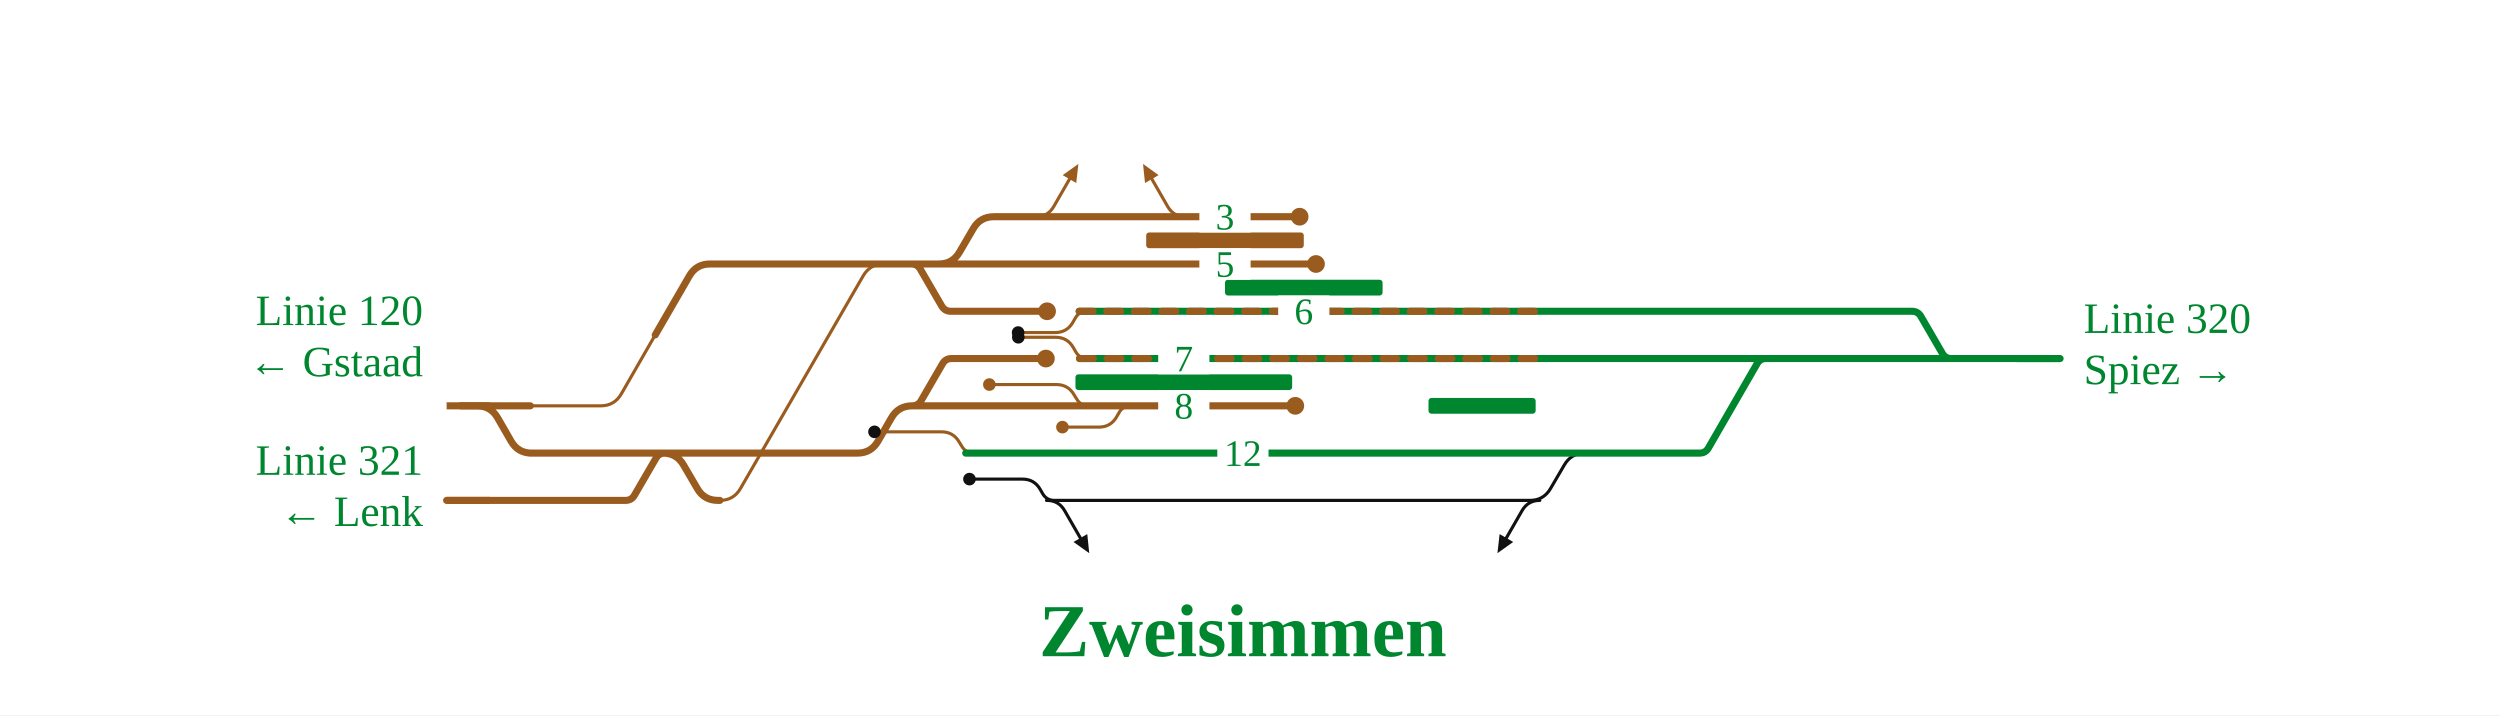
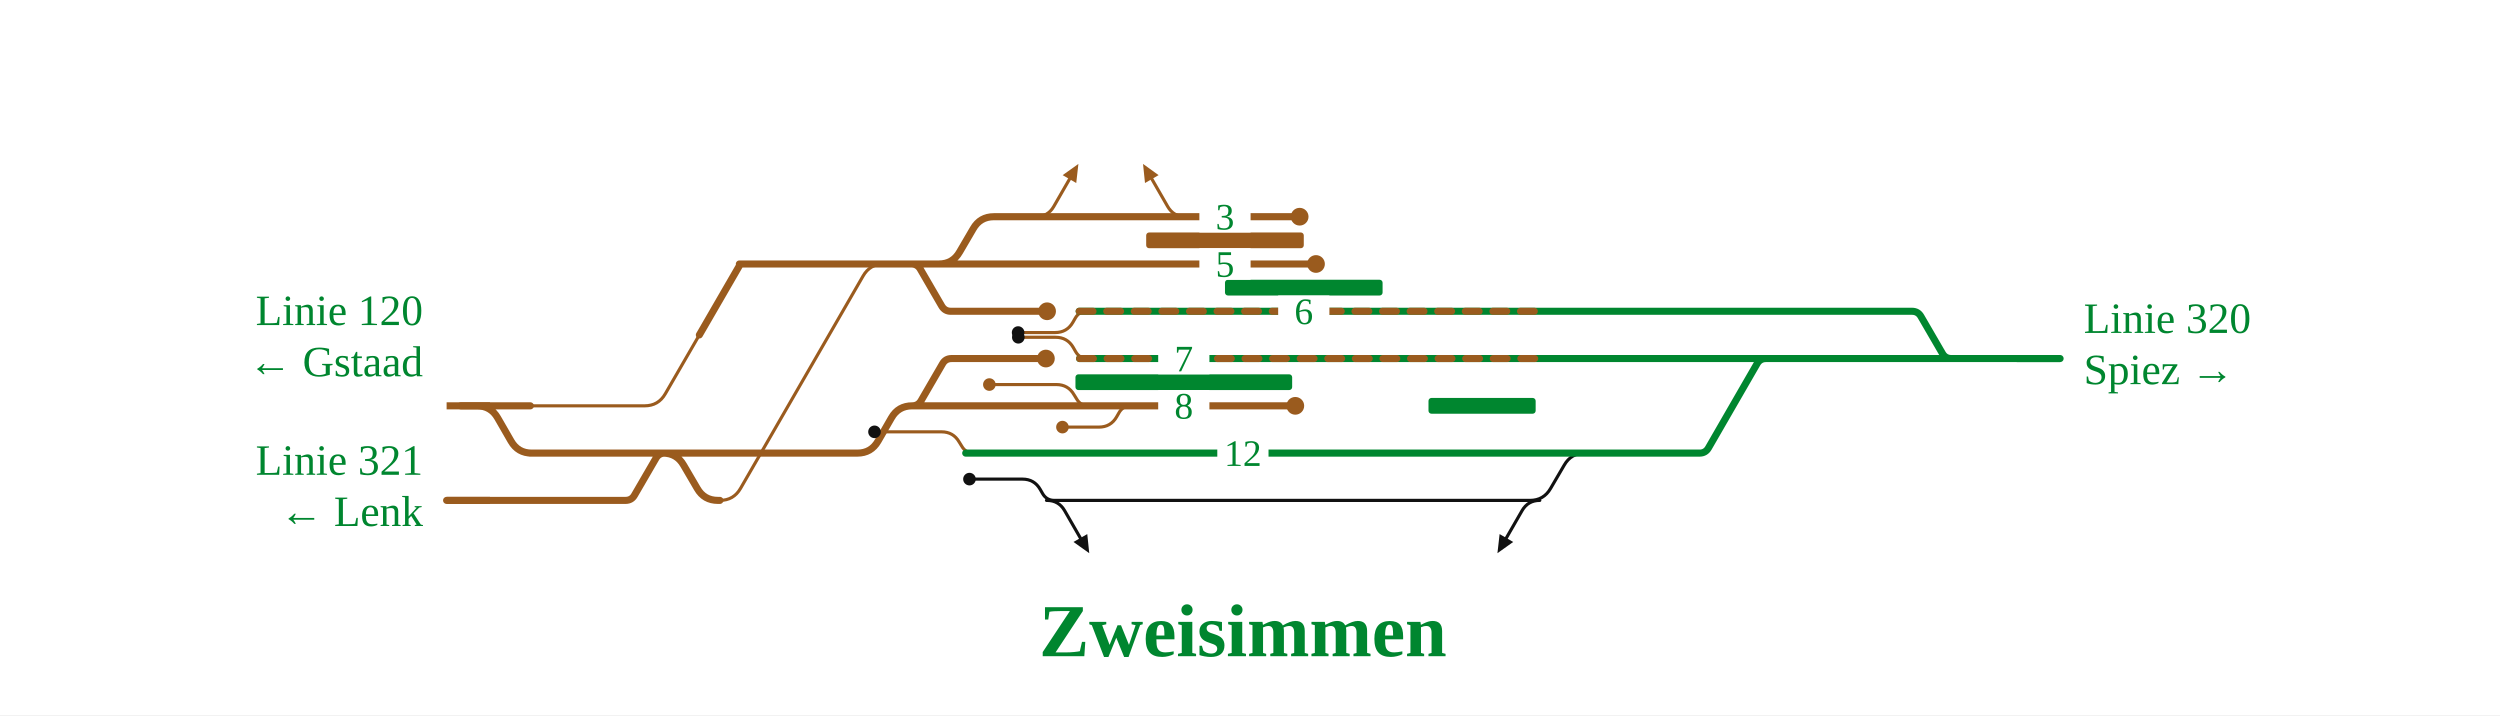
<svg xmlns="http://www.w3.org/2000/svg" viewBox="0 0 1269 363" font-family="Fira Sans, Source Sans 3, Helvetica, Arial, sans-serif">
  <rect width="100%" height="100%" fill="#fff" />
  <g fill="none" stroke-linecap="round" stroke-linejoin="round">
    <path d="M775.6,254.0H776.6Q783.6,254.0 787.1,247.9L794.0,236.1Q797.5,230.0 804.5,230.0H805.5 M537.4,254.0H775.6 M531.2,254.0H537.4 M781.6,254.0Q775.6,254.0 772.6,259.2L764.6,273.1 M531.4,254.0Q537.4,254.0 540.4,259.2L548.4,273.1 M539.2,254.0L535.2,254.0Q531.2,254.0 529.2,250.5L528.0,248.4Q525.0,243.2 519.0,243.2L492.1,243.2" stroke="#111" stroke-width="1.6" />
-     <path d="M365.4,254.0H365.4Q372.4,254.0 375.9,247.9L438.1,140.1Q441.6,134.0 448.6,134.0H448.6 M525.9,110.0Q531.9,110.0 534.9,104.8L542.9,90.9 M556.5,206.0L552.5,206.0Q548.5,206.0 546.5,202.5L545.2,200.4Q542.2,195.2 536.2,195.2L502.2,195.2 M601.7,110.0Q595.7,110.0 592.7,104.8L584.7,90.9 M578.0,206.0L574.0,206.0Q570.0,206.0 568.0,209.5L566.8,211.6Q563.8,216.8 557.8,216.8L539.3,216.8 M555.8,158.0L551.8,158.0Q547.8,158.0 545.8,161.5L544.6,163.6Q541.6,168.8 535.6,168.8L516.8,168.8 M498.2,230.0L494.2,230.0Q490.2,230.0 488.2,226.5L486.9,224.4Q483.9,219.2 477.9,219.2L443.9,219.2 M556.0,182.0L552.0,182.0Q548.0,182.0 546.0,178.5L544.8,176.4Q541.8,171.2 535.8,171.2L516.9,171.2 M269.2,206.0L304.9,206.0Q311.9,206.0 315.4,199.9L332.6,170.0" stroke="#9a5b1e" stroke-width="1.6" />
+     <path d="M365.4,254.0H365.4Q372.4,254.0 375.9,247.9L438.1,140.1Q441.6,134.0 448.6,134.0H448.6 M525.9,110.0Q531.9,110.0 534.9,104.8L542.9,90.9 M556.5,206.0L552.5,206.0Q548.5,206.0 546.5,202.5L545.2,200.4Q542.2,195.2 536.2,195.2L502.2,195.2 M601.7,110.0Q595.7,110.0 592.7,104.8L584.7,90.9 M578.0,206.0L574.0,206.0Q570.0,206.0 568.0,209.5L566.8,211.6Q563.8,216.8 557.8,216.8L539.3,216.8 M555.8,158.0L551.8,158.0Q547.8,158.0 545.8,161.5L544.6,163.6Q541.6,168.8 535.6,168.8L516.8,168.8 M498.2,230.0L494.2,230.0Q490.2,230.0 488.2,226.5L486.9,224.4Q483.9,219.2 477.9,219.2L443.9,219.2 M556.0,182.0L552.0,182.0Q548.0,182.0 546.0,178.5L544.8,176.4Q541.8,171.2 535.8,171.2L516.9,171.2 M269.2,206.0L327.2,206.0Q334.2,206.0 337.7,199.9L355.0,170.0" stroke="#9a5b1e" stroke-width="1.6" />
    <path d="M547.8,158.0H779.7 M814.7,230.0H862.7 M862.7,230.0H862.7Q865.7,230.0 867.2,227.4L891.9,184.6Q893.4,182.0 896.4,182.0H896.4 M548.0,182.0H782.5 M803.5,230.0H804.3 M490.2,230.0H803.5 M990.5,182.0H1045.7 M809.0,158.0H970.5 M970.5,158.0H970.5Q973.6,158.0 975.1,160.7L985.9,179.3Q987.4,182.0 990.5,182.0H990.5 M896.4,182.0H990.5 M804.3,230.0H814.7 M802.2,182.0H813.7 M797.4,158.0H809.0 M779.7,158.0H797.4 M782.5,182.0H802.2 M813.7,182.0H896.4" stroke="#00862f" stroke-width="3.6" />
    <path d="M547.8,158.0H779.7 M548.0,182.0H782.5" stroke="#9a5b1e" stroke-width="3.6" stroke-dasharray="7 7" />
-     <path d="M476.6,134.0H668.0 M241.1,206.0H242.1Q249.1,206.0 252.6,212.1L259.4,223.9Q262.9,230.0 269.9,230.0H270.9 M531.9,110.0H595.7 M595.7,110.0H659.7 M380.8,134.0H448.6 M365.1,230.0H435.2Q442.2,230.0 445.7,223.9L452.5,212.1Q456.0,206.0 463.0,206.0H463.0 M238.3,254.0H268.4 M226.7,254.0H238.3 M463.0,206.0H479.1 M448.6,134.0H462.6 M462.6,134.0H462.6Q465.7,134.0 467.2,136.7L478.0,155.3Q479.6,158.0 482.6,158.0H482.6 M482.6,158.0H531.5 M548.5,206.0H570.0 M570.0,206.0H657.5 M268.9,230.0H337.5 M269.6,254.0H317.5 M317.5,254.0H317.5Q320.6,254.0 322.1,251.3L332.9,232.7Q334.4,230.0 337.5,230.0H337.5 M335.5,230.0H336.5Q343.5,230.0 347.0,236.1L353.9,247.9Q357.4,254.0 364.4,254.0H365.4 M337.5,230.0H338.9 M268.4,254.0H269.6 M338.9,230.0H365.1 M479.1,206.0H548.5 M476.6,134.0H476.6Q483.6,134.0 487.1,127.9L494.0,116.1Q497.5,110.0 504.5,110.0H531.9 M463.0,206.0H463.0Q466.1,206.0 467.6,203.3L478.4,184.7Q479.9,182.0 483.0,182.0H483.0 M483.0,182.0H530.9 M462.6,134.0H476.6 M233.9,206.0L269.2,206.0 M332.6,170.0L349.9,140.1Q353.4,134.0 360.4,134.0L382.8,134.0" stroke="#9a5b1e" stroke-width="3.6" />
+     <path d="M476.6,134.0H668.0 M241.1,206.0H242.1Q249.1,206.0 252.6,212.1L259.4,223.9Q262.9,230.0 269.9,230.0H270.9 M531.9,110.0H595.7 M595.7,110.0H659.7 M380.8,134.0H448.6 M365.1,230.0H435.2Q442.2,230.0 445.7,223.9L452.5,212.1Q456.0,206.0 463.0,206.0H463.0 M238.3,254.0H268.4 M226.7,254.0H238.3 M463.0,206.0H479.1 M448.6,134.0H462.6 M462.6,134.0H462.6Q465.7,134.0 467.2,136.7L478.0,155.3Q479.6,158.0 482.6,158.0H482.6 M482.6,158.0H531.5 M548.5,206.0H570.0 M570.0,206.0H657.5 M268.9,230.0H337.5 M269.6,254.0H317.5 M317.5,254.0H317.5Q320.6,254.0 322.1,251.3L332.9,232.7Q334.4,230.0 337.5,230.0H337.5 M335.5,230.0H336.5Q343.5,230.0 347.0,236.1L353.9,247.9Q357.4,254.0 364.4,254.0H365.4 M337.5,230.0H338.9 M268.4,254.0H269.6 M338.9,230.0H365.1 M479.1,206.0H548.5 M476.6,134.0H476.6Q483.6,134.0 487.1,127.9L494.0,116.1Q497.5,110.0 504.5,110.0H531.9 M463.0,206.0H463.0Q466.1,206.0 467.6,203.3L478.4,184.7Q479.9,182.0 483.0,182.0H483.0 M483.0,182.0H530.9 M462.6,134.0H476.6 M233.9,206.0L269.2,206.0 M355.0,170.0L375.6,134.4Q375.8,134.0 375.3,134.0L375.3,134.0Q374.8,134.0 375.3,134.0L382.8,134.0" stroke="#9a5b1e" stroke-width="3.6" />
  </g>
  <rect x="621.8" y="142.0" width="80.0" height="8" rx="1.5" fill="#00862f" />
  <rect x="545.9" y="190.0" width="110.0" height="8" rx="1.5" fill="#00862f" />
  <rect x="725.1" y="202.0" width="54.4" height="8" rx="1.5" fill="#00862f" />
  <rect x="581.8" y="118.0" width="80.0" height="8" rx="1.5" fill="#9a5b1e" />
  <circle cx="668.0" cy="134.0" r="4.5" fill="#9a5b1e" />
  <circle cx="659.7" cy="110.0" r="4.5" fill="#9a5b1e" />
  <circle cx="531.5" cy="158.0" r="4.5" fill="#9a5b1e" />
  <circle cx="657.5" cy="206.0" r="4.5" fill="#9a5b1e" />
  <circle cx="530.9" cy="182.0" r="4.5" fill="#9a5b1e" />
  <circle cx="502.2" cy="195.2" r="3.2" fill="#9a5b1e" />
  <circle cx="539.3" cy="216.8" r="3.2" fill="#9a5b1e" />
  <circle cx="516.8" cy="168.8" r="3.2" fill="#111" />
  <circle cx="443.9" cy="219.2" r="3.2" fill="#111" />
  <circle cx="492.1" cy="243.2" r="3.2" fill="#111" />
  <circle cx="516.9" cy="171.2" r="3.2" fill="#111" />
  <path d="M760.1,280.8L761.2,271.1L768.1,275.1Z" fill="#111" data-pfeil="0" />
  <path d="M547.4,83.2L546.3,92.9L539.4,88.9Z" fill="#9a5b1e" data-pfeil="1" />
  <path d="M552.9,280.8L544.9,275.1L551.9,271.1Z" fill="#111" data-pfeil="2" />
  <path d="M580.2,83.2L588.1,88.9L581.2,92.9Z" fill="#9a5b1e" data-pfeil="3" />
  <rect x="608.8" y="126.0" width="26" height="16" fill="#fff" />
  <text x="621.8" y="140.5" font-size="19" text-anchor="middle" fill="#00862f">5</text>
  <rect x="648.8" y="150.0" width="26" height="16" fill="#fff" />
  <text x="661.8" y="164.5" font-size="19" text-anchor="middle" fill="#00862f">6</text>
  <rect x="608.8" y="102.0" width="26" height="16" fill="#fff" />
  <text x="621.8" y="116.5" font-size="19" text-anchor="middle" fill="#00862f">3</text>
  <rect x="617.9" y="222.0" width="26" height="16" fill="#fff" />
  <text x="630.9" y="236.5" font-size="19" text-anchor="middle" fill="#00862f">12</text>
  <rect x="587.9" y="174.0" width="26" height="16" fill="#fff" />
  <text x="600.9" y="188.5" font-size="19" text-anchor="middle" fill="#00862f">7</text>
  <rect x="587.9" y="198.0" width="26" height="16" fill="#fff" />
  <text x="600.9" y="212.5" font-size="19" text-anchor="middle" fill="#00862f">8</text>
  <path d="M248.7,254.0H226.7" stroke="#9a5b1e" stroke-width="3.6" fill="none" />
  <path d="M248.7,206.0H226.7" stroke="#9a5b1e" stroke-width="3.6" fill="none" />
  <path d="M1023.7,182.0H1045.7" stroke="#00862f" stroke-width="3.6" fill="none" />
  <text x="214.7" y="241.0" font-size="22" text-anchor="end" fill="#00862f">Linie 321</text>
  <text x="214.7" y="267.0" font-size="22" text-anchor="end" fill="#00862f">← Lenk</text>
  <text x="214.7" y="165.0" font-size="22" text-anchor="end" fill="#00862f">Linie 120</text>
  <text x="214.7" y="191.0" font-size="22" text-anchor="end" fill="#00862f">← Gstaad</text>
  <text x="1057.7" y="169.0" font-size="22" text-anchor="start" fill="#00862f">Linie 320</text>
  <text x="1057.7" y="195.0" font-size="22" text-anchor="start" fill="#00862f">Spiez →</text>
  <text x="630.9" y="333.1" font-size="38" font-weight="700" text-anchor="middle" fill="#00862f">Zweisimmen</text>
</svg>
